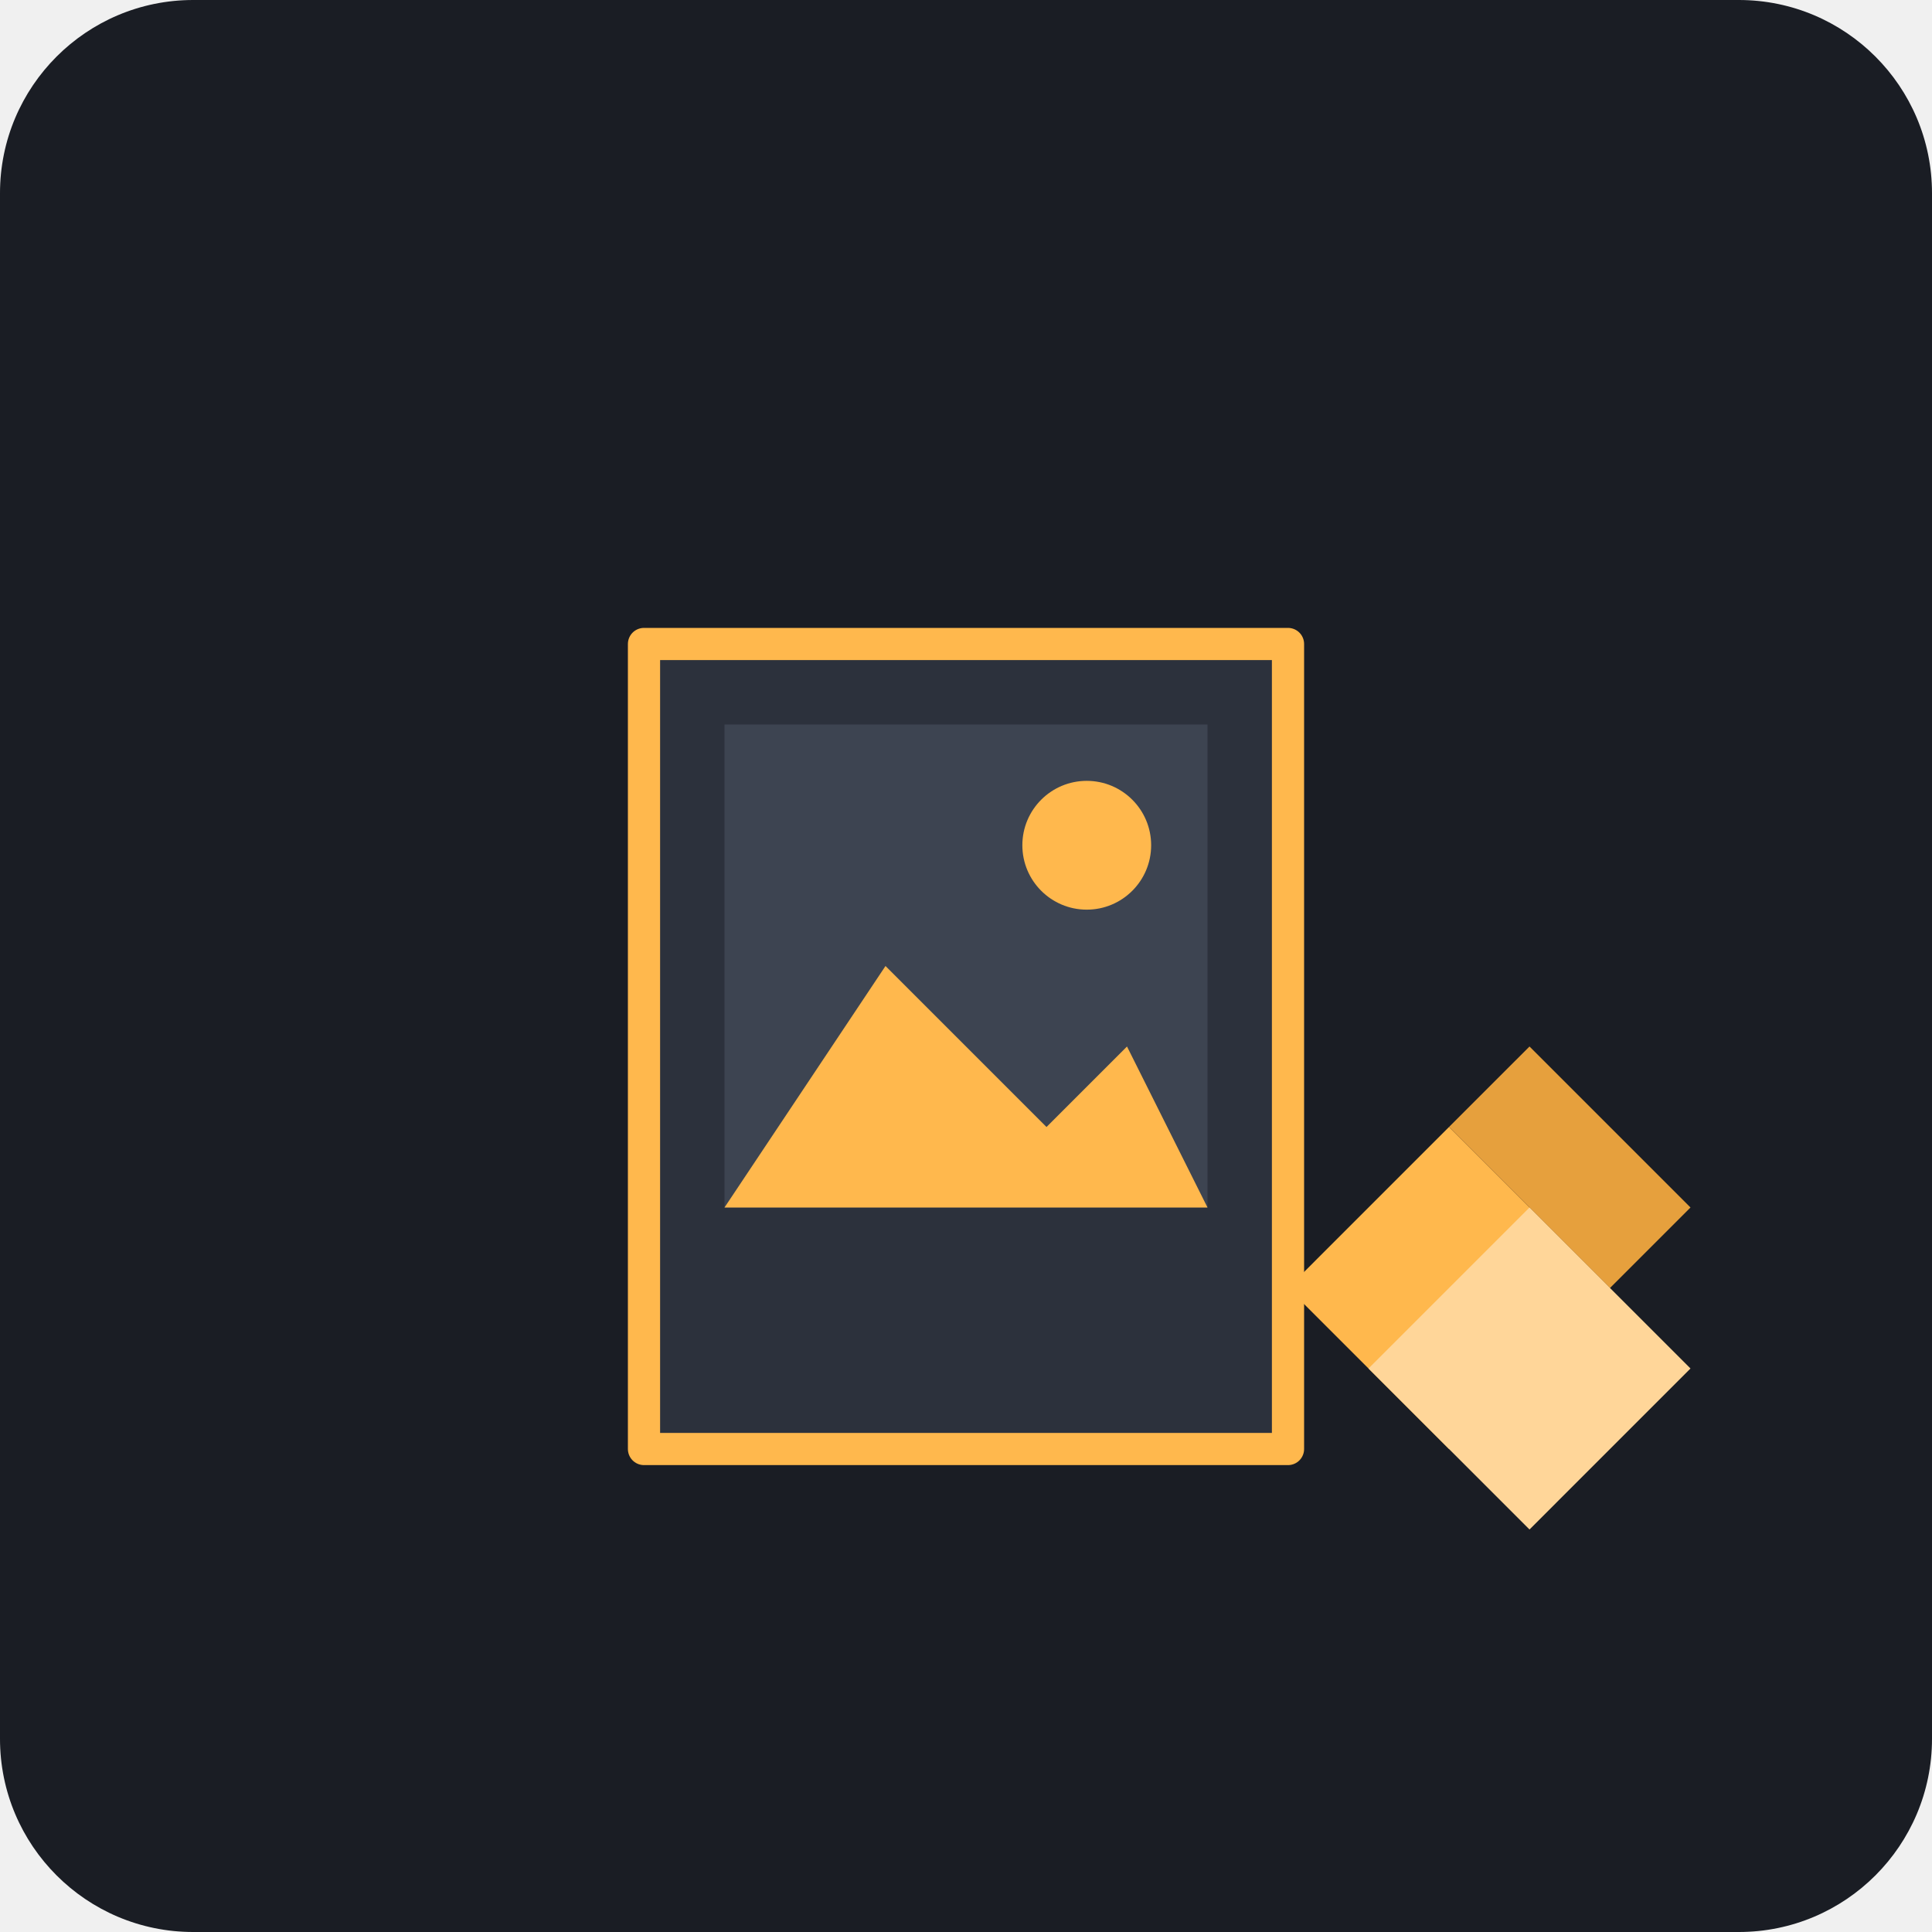
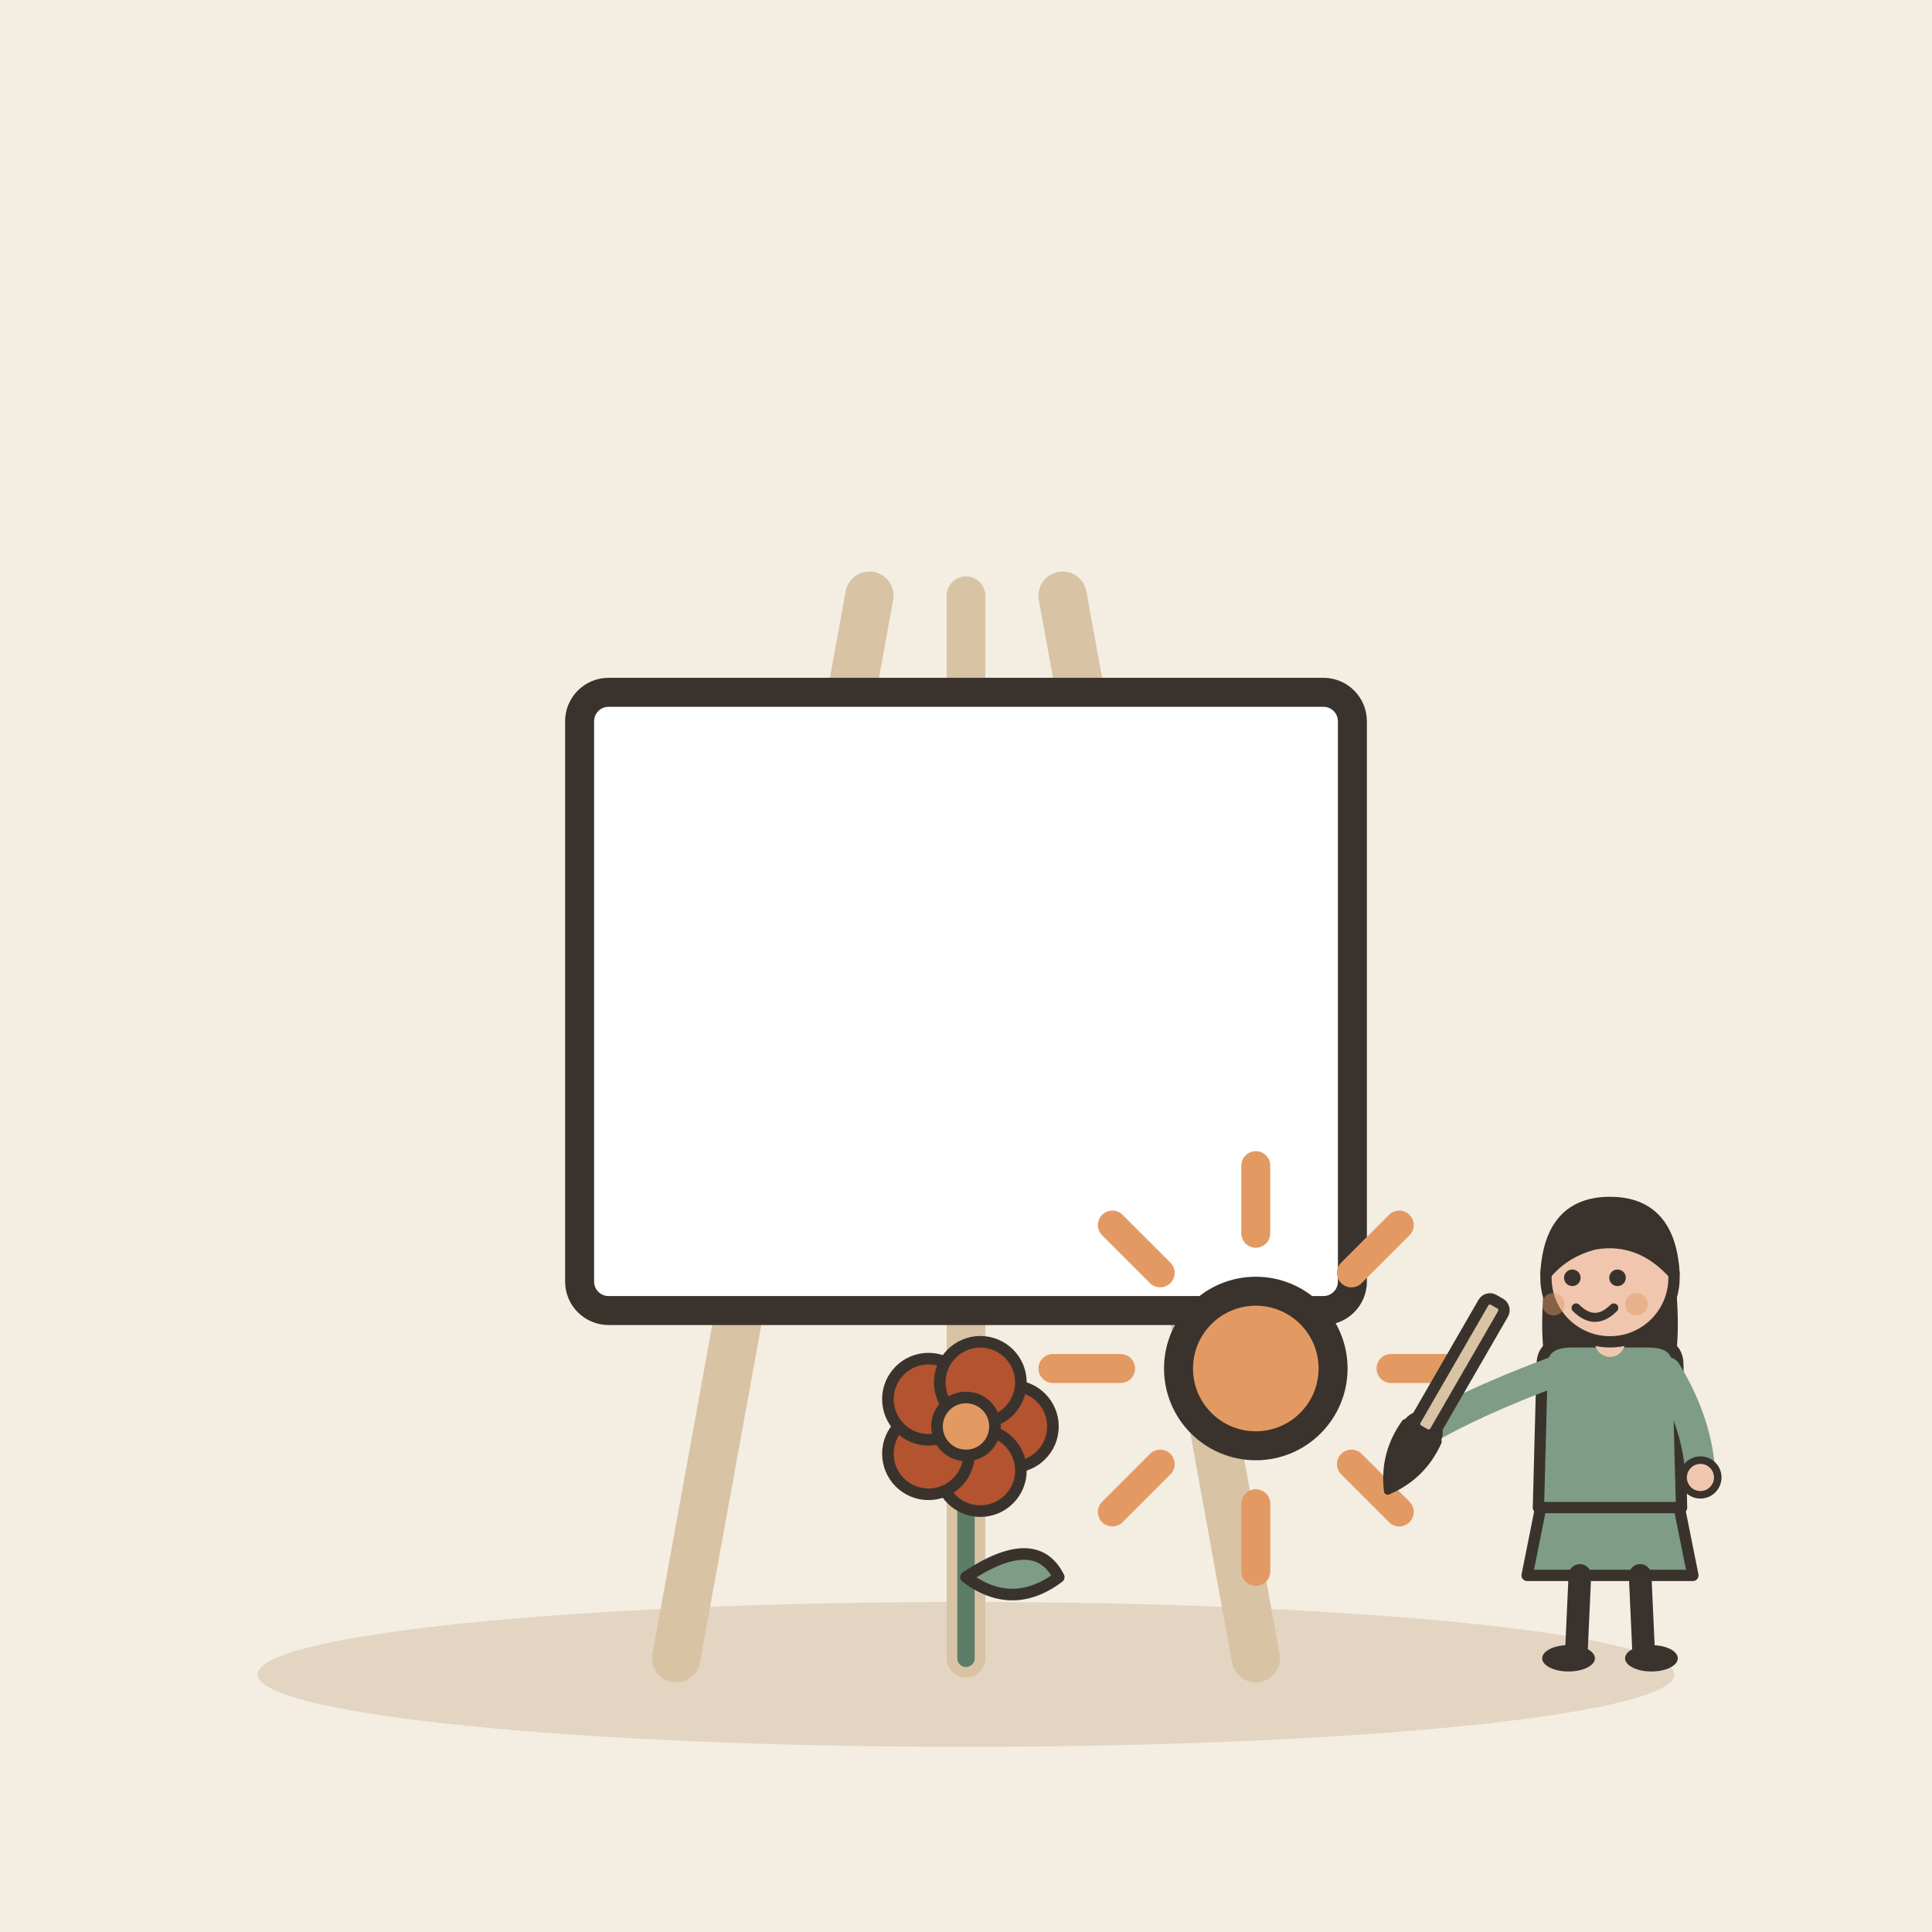
- <svg xmlns="http://www.w3.org/2000/svg" viewBox="0 0 240 240">
-   <rect width="240" height="240" rx="24" fill="#1A1D24" />
-   <g transform="translate(60, 60)">
-     <path d="M100 120L20 120L20 20L100 20L100 120Z" fill="#2C313C" stroke="#FFB84D" stroke-width="4" stroke-linecap="round" stroke-linejoin="round" />
-     <path d="M30 30L90 30L90 90L30 90L30 30Z" fill="#3D4451" />
-     <path d="M30 90L50 60L70 80L80 70L90 90Z" fill="#FFB84D" />
-     <circle cx="75" cy="45" r="8" fill="#FFB84D" />
-     <path d="M100 100L120 80L140 100L120 120L100 100Z" fill="#FFB84D" />
-     <path d="M120 80L130 70L150 90L140 100L120 80Z" fill="#E6A03D" />
-     <path d="M110 110L130 90L150 110L130 130L110 110Z" fill="#FFD699" />
+ <svg xmlns="http://www.w3.org/2000/svg" viewBox="0 0 240 240" data-style="editorial">
+   <rect width="240" height="240" fill="#F4EDE2" />
+   <ellipse cx="120" cy="208" rx="88" ry="9" fill="#E3D5C1" />
+   <g transform="translate(120 206) scale(1.2 1.2)">
+     <path d="M-30 0L-10 -110" stroke="#D8C3A5" stroke-width="5" stroke-linecap="round" fill="none" />
+     <path d="M30 0L10 -110" stroke="#D8C3A5" stroke-width="5" stroke-linecap="round" fill="none" />
+     <path d="M0 -110L0 0" stroke="#D8C3A5" stroke-width="4" stroke-linecap="round" fill="none" />
+     <rect x="-40" y="-100" width="80" height="64" rx="3" fill="#FFFFFF" stroke="#3A332D" stroke-width="3" stroke-linecap="round" stroke-linejoin="round" />
+     <g transform="translate(0 0) scale(0.6 0.6)">
+       <path d="M0 0L0 -36" stroke="#5C7D68" stroke-width="3" stroke-linecap="round" fill="none" />
+       <path d="M0 -14Q12 -22 16 -14Q8 -8 0 -14Z" fill="#7E9C86" stroke="#3A332D" stroke-width="2" stroke-linecap="round" stroke-linejoin="round" />
+       <circle cx="8" cy="-40" r="7" fill="#B4532F" stroke="#3A332D" stroke-linecap="round" stroke-linejoin="round" stroke-width="2" />
+       <circle cx="2.472" cy="-32.392" r="7" fill="#B4532F" stroke="#3A332D" stroke-linecap="round" stroke-linejoin="round" stroke-width="2" />
+       <circle cx="-6.472" cy="-35.298" r="7" fill="#B4532F" stroke="#3A332D" stroke-linecap="round" stroke-linejoin="round" stroke-width="2" />
+       <circle cx="-6.472" cy="-44.702" r="7" fill="#B4532F" stroke="#3A332D" stroke-linecap="round" stroke-linejoin="round" stroke-width="2" />
+       <circle cx="2.472" cy="-47.608" r="7" fill="#B4532F" stroke="#3A332D" stroke-linecap="round" stroke-linejoin="round" stroke-width="2" />
+       <circle cx="0" cy="-40" r="5" fill="#E39A62" stroke="#3A332D" stroke-linecap="round" stroke-linejoin="round" stroke-width="2" />
+     </g>
+     <path d="M44 -30L51 -30" stroke="#E39A62" stroke-width="3" stroke-linecap="round" fill="none" />
+     <path d="M39.9 -20.101L44.849 -15.151" stroke="#E39A62" stroke-width="3" stroke-linecap="round" fill="none" />
+     <path d="M30 -16L30 -9" stroke="#E39A62" stroke-width="3" stroke-linecap="round" fill="none" />
+     <path d="M20.101 -20.101L15.151 -15.151" stroke="#E39A62" stroke-width="3" stroke-linecap="round" fill="none" />
+     <path d="M16 -30L9 -30" stroke="#E39A62" stroke-width="3" stroke-linecap="round" fill="none" />
+     <path d="M20.101 -39.9L15.151 -44.849" stroke="#E39A62" stroke-width="3" stroke-linecap="round" fill="none" />
+     <path d="M30 -44L30 -51" stroke="#E39A62" stroke-width="3" stroke-linecap="round" fill="none" />
+     <path d="M39.9 -39.9L44.849 -44.849" stroke="#E39A62" stroke-width="3" stroke-linecap="round" fill="none" />
+     <circle cx="30" cy="-30" r="8" fill="#E39A62" stroke="#3A332D" stroke-width="3" stroke-linecap="round" stroke-linejoin="round" />
+   </g>
+   <g transform="translate(200 206) scale(0.468 0.468)">
+     <path d="M-18 -42L-22 -22L22 -22L18 -42Z" fill="#7E9C86" stroke="#3A332D" stroke-width="3" stroke-linecap="round" stroke-linejoin="round" />
+     <path d="M-8 -22L-9 0" stroke="#3A332D" stroke-width="6" stroke-linecap="round" fill="none" />
+     <path d="M8 -22L9 0" stroke="#3A332D" stroke-width="6" stroke-linecap="round" fill="none" />
+     <ellipse cx="-11" cy="0" rx="7" ry="3.5" fill="#3A332D" />
+     <ellipse cx="11" cy="0" rx="7" ry="3.5" fill="#3A332D" />
+     <path d="M-17 -104Q-20 -78 -14 -70L-6 -78L6 -78L14 -70Q20 -78 17 -104Z" fill="#3A332D" />
+     <path d="M-18 -78Q-18 -84 -10 -84L10 -84Q18 -84 18 -78L19 -40L-19 -40Z" fill="#7E9C86" stroke="#3A332D" stroke-width="3" stroke-linecap="round" stroke-linejoin="round" />
+     <path d="M-15 -76Q-36.5 -68 -50 -60" fill="none" stroke="#7E9C86" stroke-width="8" stroke-linecap="round" stroke-linejoin="round" />
+     <circle cx="-50" cy="-60" r="4.6" fill="#F0C7AE" stroke="#3A332D" stroke-linecap="round" stroke-linejoin="round" stroke-width="2" />
+     <path d="M15 -76Q23.5 -62 24 -48" fill="none" stroke="#7E9C86" stroke-width="8" stroke-linecap="round" stroke-linejoin="round" />
+     <circle cx="24" cy="-48" r="4.6" fill="#F0C7AE" stroke="#3A332D" stroke-linecap="round" stroke-linejoin="round" stroke-width="2" />
+     <path d="M0 -84L0 -88" stroke="#F0C7AE" stroke-width="8" stroke-linecap="round" fill="none" />
+     <circle cx="0" cy="-101" r="17" fill="#F0C7AE" stroke="#3A332D" stroke-width="3" stroke-linecap="round" stroke-linejoin="round" />
+     <path d="M-17 -102Q-16 -121 0 -121Q16 -121 17 -102Q8 -112 -4 -110Q-12 -108 -17 -102Z" fill="#3A332D" stroke="#3A332D" stroke-width="3" stroke-linecap="round" stroke-linejoin="round" />
+     <circle cx="-10" cy="-101" r="2.2" fill="#3A332D" />
+     <circle cx="2" cy="-101" r="2.2" fill="#3A332D" />
+     <path d="M-9 -93Q-4 -88 1 -93" fill="none" stroke="#3A332D" stroke-width="2.4" stroke-linecap="round" stroke-linejoin="round" />
+     <circle cx="-15" cy="-94" r="3" fill="#E39A62" opacity="0.45" />
+     <circle cx="7" cy="-94" r="3" fill="#E39A62" opacity="0.45" />
+     <g transform="translate(-50 -60) rotate(30)">
+       <rect x="-3" y="-40" width="6" height="40" rx="2" fill="#D8C3A5" stroke="#3A332D" stroke-width="3" stroke-linecap="round" stroke-linejoin="round" />
+       <path d="M-5 0Q-6 10 0 18Q6 10 5 0Z" fill="#3A332D" stroke="#3A332D" stroke-width="2" stroke-linecap="round" stroke-linejoin="round" />
+     </g>
  </g>
</svg>
